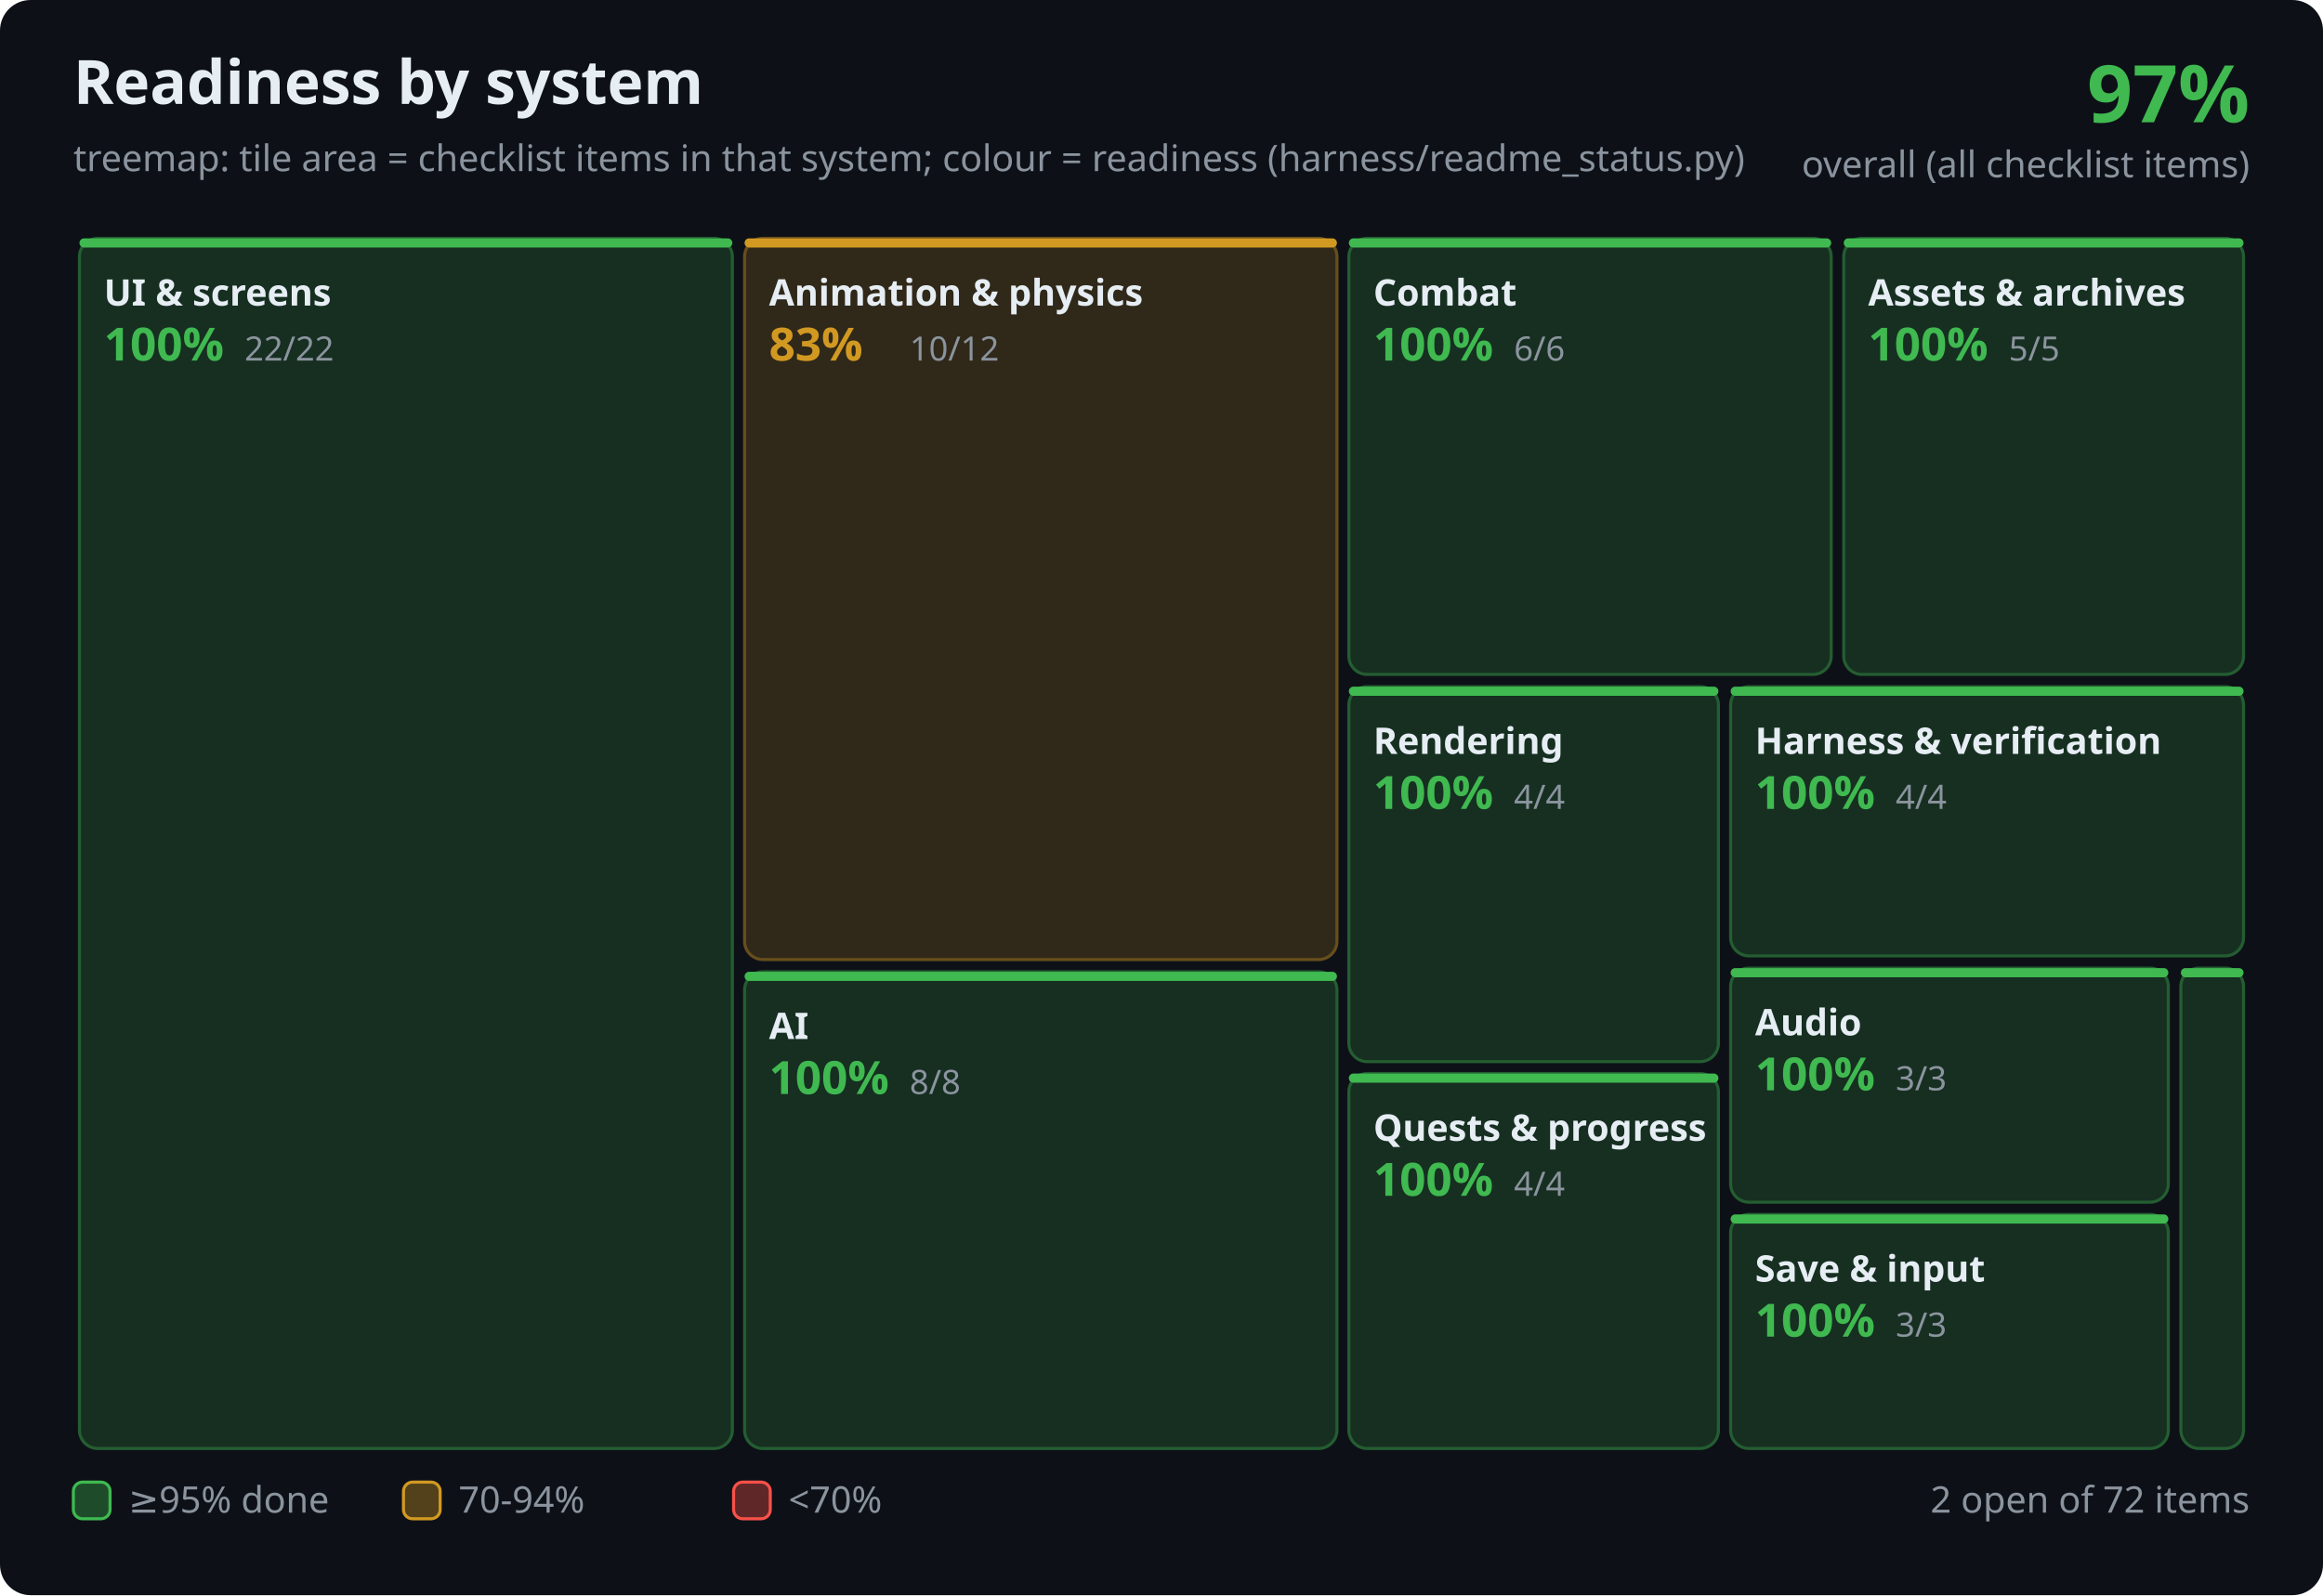
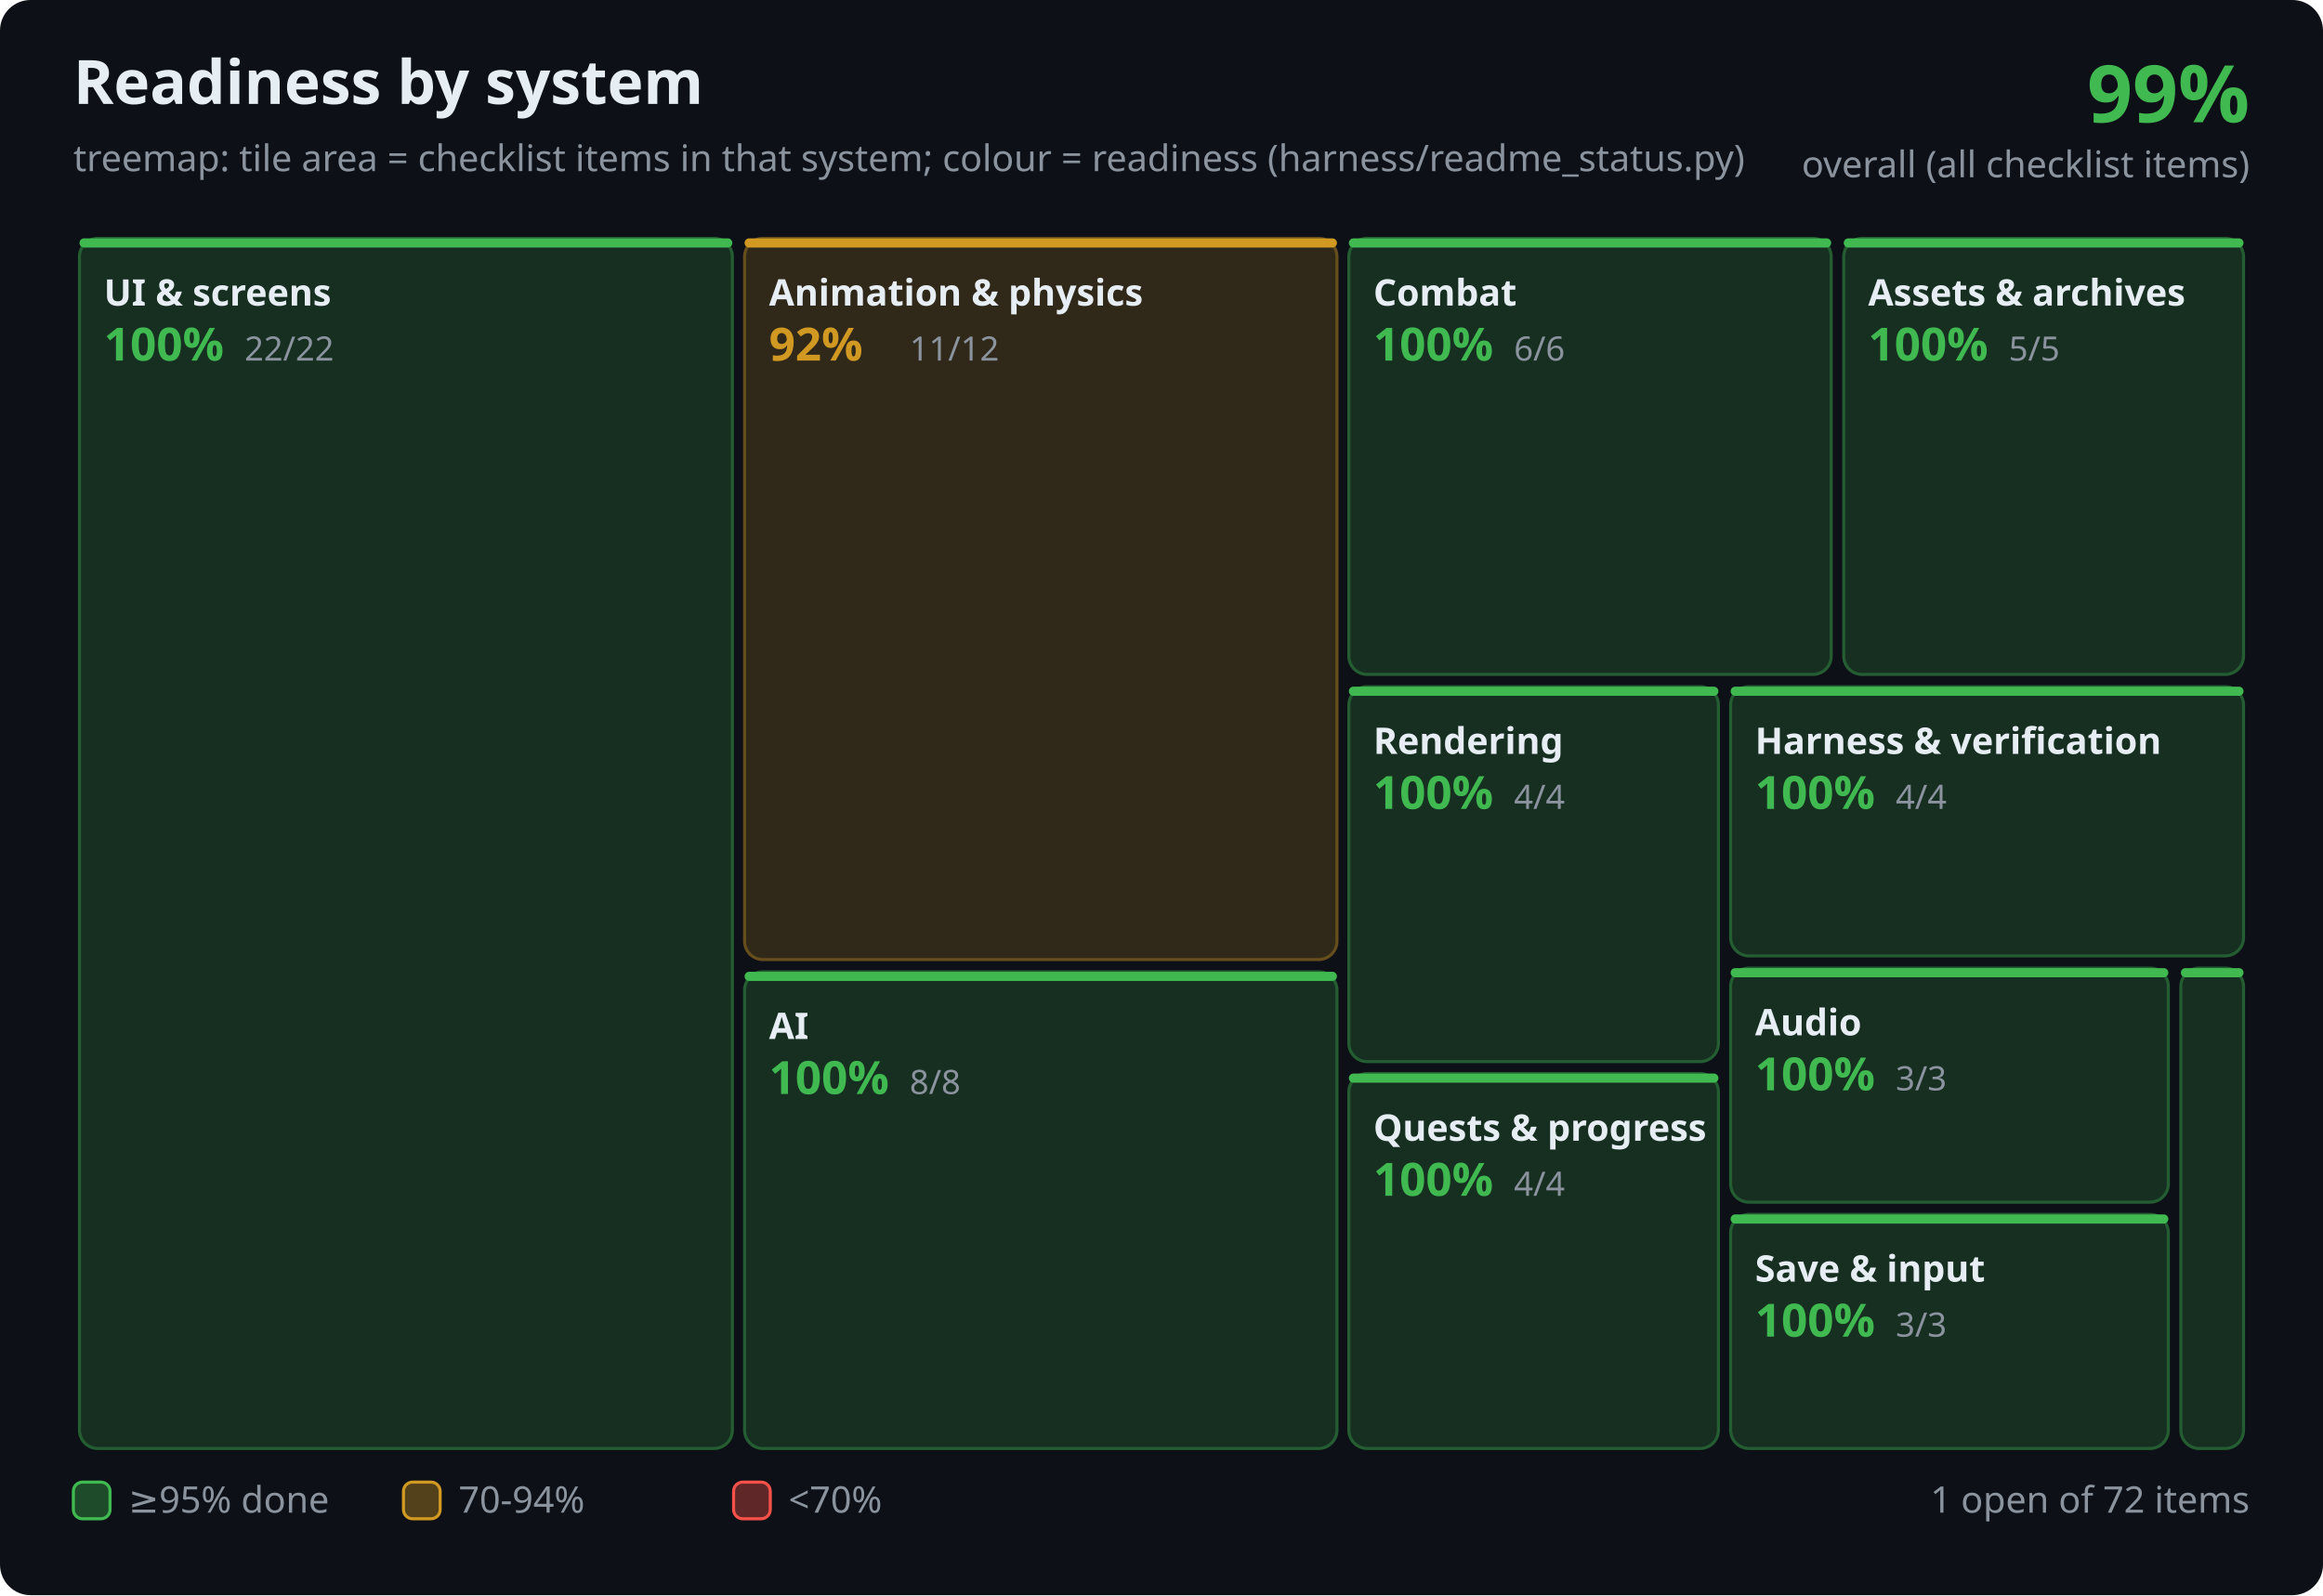
<svg xmlns="http://www.w3.org/2000/svg" width="760" height="522" viewBox="0 0 760 522" font-family="Segoe UI,Ubuntu,sans-serif">
  <rect width="760" height="522" rx="10" fill="#0d1117" />
  <text x="24" y="34" fill="#e6edf3" font-size="20" font-weight="600">Readiness by system</text>
  <text x="24" y="56" fill="#8b949e" font-size="12">treemap: tile area = checklist items in that system; colour = readiness (harness/readme_status.py)</text>
-   <text x="736" y="40" fill="#3fb950" font-size="26" font-weight="700" text-anchor="end">97%</text>
+   <text x="736" y="40" fill="#3fb950" font-size="26" font-weight="700" text-anchor="end">99%</text>
  <text x="736" y="58" fill="#8b949e" font-size="12" text-anchor="end">overall (all checklist items)</text>
  <g>
    <rect x="603.2" y="78.0" width="130.8" height="142.7" rx="6" fill="#162f21" stroke="#245d31" />
    <rect x="603.2" y="78.0" width="130.8" height="3" rx="1.5" fill="#3fb950" />
    <text x="611.2" y="100.0" fill="#e6edf3" font-size="12" font-weight="600">Assets &amp; archives</text>
    <text x="611.2" y="118.0" fill="#3fb950" font-size="15" font-weight="700">100%</text>
    <text x="657.2" y="118.0" fill="#8b949e" font-size="11">5/5</text>
  </g>
  <g>
    <rect x="441.3" y="224.7" width="120.9" height="122.7" rx="6" fill="#162f21" stroke="#245d31" />
    <rect x="441.3" y="224.7" width="120.9" height="3" rx="1.5" fill="#3fb950" />
    <text x="449.3" y="246.7" fill="#e6edf3" font-size="12" font-weight="600">Rendering</text>
    <text x="449.3" y="264.7" fill="#3fb950" font-size="15" font-weight="700">100%</text>
    <text x="495.3" y="264.7" fill="#8b949e" font-size="11">4/4</text>
  </g>
  <g>
    <rect x="243.6" y="78.0" width="193.8" height="236.0" rx="6" fill="#302919" stroke="#664e1c" />
    <rect x="243.6" y="78.0" width="193.8" height="3" rx="1.5" fill="#d29922" />
    <text x="251.6" y="100.0" fill="#e6edf3" font-size="12" font-weight="600">Animation &amp; physics</text>
-     <text x="251.6" y="118.0" fill="#d29922" font-size="15" font-weight="700">83%</text>
-     <text x="297.6" y="118.0" fill="#8b949e" font-size="11">10/12</text>
+     <text x="251.6" y="118.0" fill="#d29922" font-size="15" font-weight="700">92%</text>
+     <text x="297.6" y="118.0" fill="#8b949e" font-size="11">11/12</text>
  </g>
  <g>
    <rect x="441.3" y="78.0" width="157.8" height="142.7" rx="6" fill="#162f21" stroke="#245d31" />
    <rect x="441.3" y="78.0" width="157.8" height="3" rx="1.5" fill="#3fb950" />
    <text x="449.3" y="100.0" fill="#e6edf3" font-size="12" font-weight="600">Combat</text>
    <text x="449.3" y="118.0" fill="#3fb950" font-size="15" font-weight="700">100%</text>
    <text x="495.3" y="118.0" fill="#8b949e" font-size="11">6/6</text>
  </g>
  <g>
    <rect x="243.6" y="318.0" width="193.8" height="156.0" rx="6" fill="#162f21" stroke="#245d31" />
    <rect x="243.6" y="318.0" width="193.8" height="3" rx="1.5" fill="#3fb950" />
    <text x="251.6" y="340.0" fill="#e6edf3" font-size="12" font-weight="600">AI</text>
    <text x="251.6" y="358.0" fill="#3fb950" font-size="15" font-weight="700">100%</text>
    <text x="297.6" y="358.0" fill="#8b949e" font-size="11">8/8</text>
  </g>
  <g>
    <rect x="26.0" y="78.0" width="213.6" height="396.0" rx="6" fill="#162f21" stroke="#245d31" />
    <rect x="26.0" y="78.0" width="213.6" height="3" rx="1.5" fill="#3fb950" />
    <text x="34.0" y="100.0" fill="#e6edf3" font-size="12" font-weight="600">UI &amp; screens</text>
    <text x="34.0" y="118.0" fill="#3fb950" font-size="15" font-weight="700">100%</text>
    <text x="80.0" y="118.0" fill="#8b949e" font-size="11">22/22</text>
  </g>
  <g>
    <rect x="441.3" y="351.3" width="120.9" height="122.7" rx="6" fill="#162f21" stroke="#245d31" />
    <rect x="441.3" y="351.3" width="120.9" height="3" rx="1.5" fill="#3fb950" />
    <text x="449.3" y="373.3" fill="#e6edf3" font-size="12" font-weight="600">Quests &amp; progress</text>
    <text x="449.3" y="391.3" fill="#3fb950" font-size="15" font-weight="700">100%</text>
    <text x="495.3" y="391.3" fill="#8b949e" font-size="11">4/4</text>
  </g>
  <g>
    <rect x="566.2" y="316.8" width="143.2" height="76.6" rx="6" fill="#162f21" stroke="#245d31" />
    <rect x="566.2" y="316.8" width="143.2" height="3" rx="1.5" fill="#3fb950" />
    <text x="574.2" y="338.8" fill="#e6edf3" font-size="12" font-weight="600">Audio</text>
    <text x="574.2" y="356.8" fill="#3fb950" font-size="15" font-weight="700">100%</text>
    <text x="620.2" y="356.8" fill="#8b949e" font-size="11">3/3</text>
  </g>
  <g>
    <rect x="566.2" y="397.4" width="143.2" height="76.6" rx="6" fill="#162f21" stroke="#245d31" />
    <rect x="566.2" y="397.4" width="143.2" height="3" rx="1.5" fill="#3fb950" />
    <text x="574.2" y="419.4" fill="#e6edf3" font-size="12" font-weight="600">Save &amp; input</text>
    <text x="574.2" y="437.4" fill="#3fb950" font-size="15" font-weight="700">100%</text>
    <text x="620.2" y="437.4" fill="#8b949e" font-size="11">3/3</text>
  </g>
  <g>
    <rect x="713.5" y="316.8" width="20.5" height="157.2" rx="6" fill="#162f21" stroke="#245d31" />
    <rect x="713.5" y="316.8" width="20.5" height="3" rx="1.5" fill="#3fb950" />
  </g>
  <g>
    <rect x="566.2" y="224.7" width="167.8" height="88.1" rx="6" fill="#162f21" stroke="#245d31" />
    <rect x="566.2" y="224.7" width="167.8" height="3" rx="1.5" fill="#3fb950" />
    <text x="574.2" y="246.7" fill="#e6edf3" font-size="12" font-weight="600">Harness &amp; verification</text>
    <text x="574.2" y="264.7" fill="#3fb950" font-size="15" font-weight="700">100%</text>
    <text x="620.2" y="264.7" fill="#8b949e" font-size="11">4/4</text>
  </g>
  <rect x="24" y="485" width="12" height="12" rx="3" fill="#1e4c2b" stroke="#3fb950" />
  <text x="42" y="495" fill="#8b949e" font-size="12">≥95% done</text>
  <rect x="132" y="485" width="12" height="12" rx="3" fill="#52411b" stroke="#d29922" />
  <text x="150" y="495" fill="#8b949e" font-size="12">70-94%</text>
  <rect x="240" y="485" width="12" height="12" rx="3" fill="#5f2728" stroke="#f85149" />
  <text x="258" y="495" fill="#8b949e" font-size="12">&lt;70%</text>
-   <text x="736" y="495" fill="#8b949e" font-size="12" text-anchor="end">2 open of 72 items</text>
+   <text x="736" y="495" fill="#8b949e" font-size="12" text-anchor="end">1 open of 72 items</text>
</svg>
